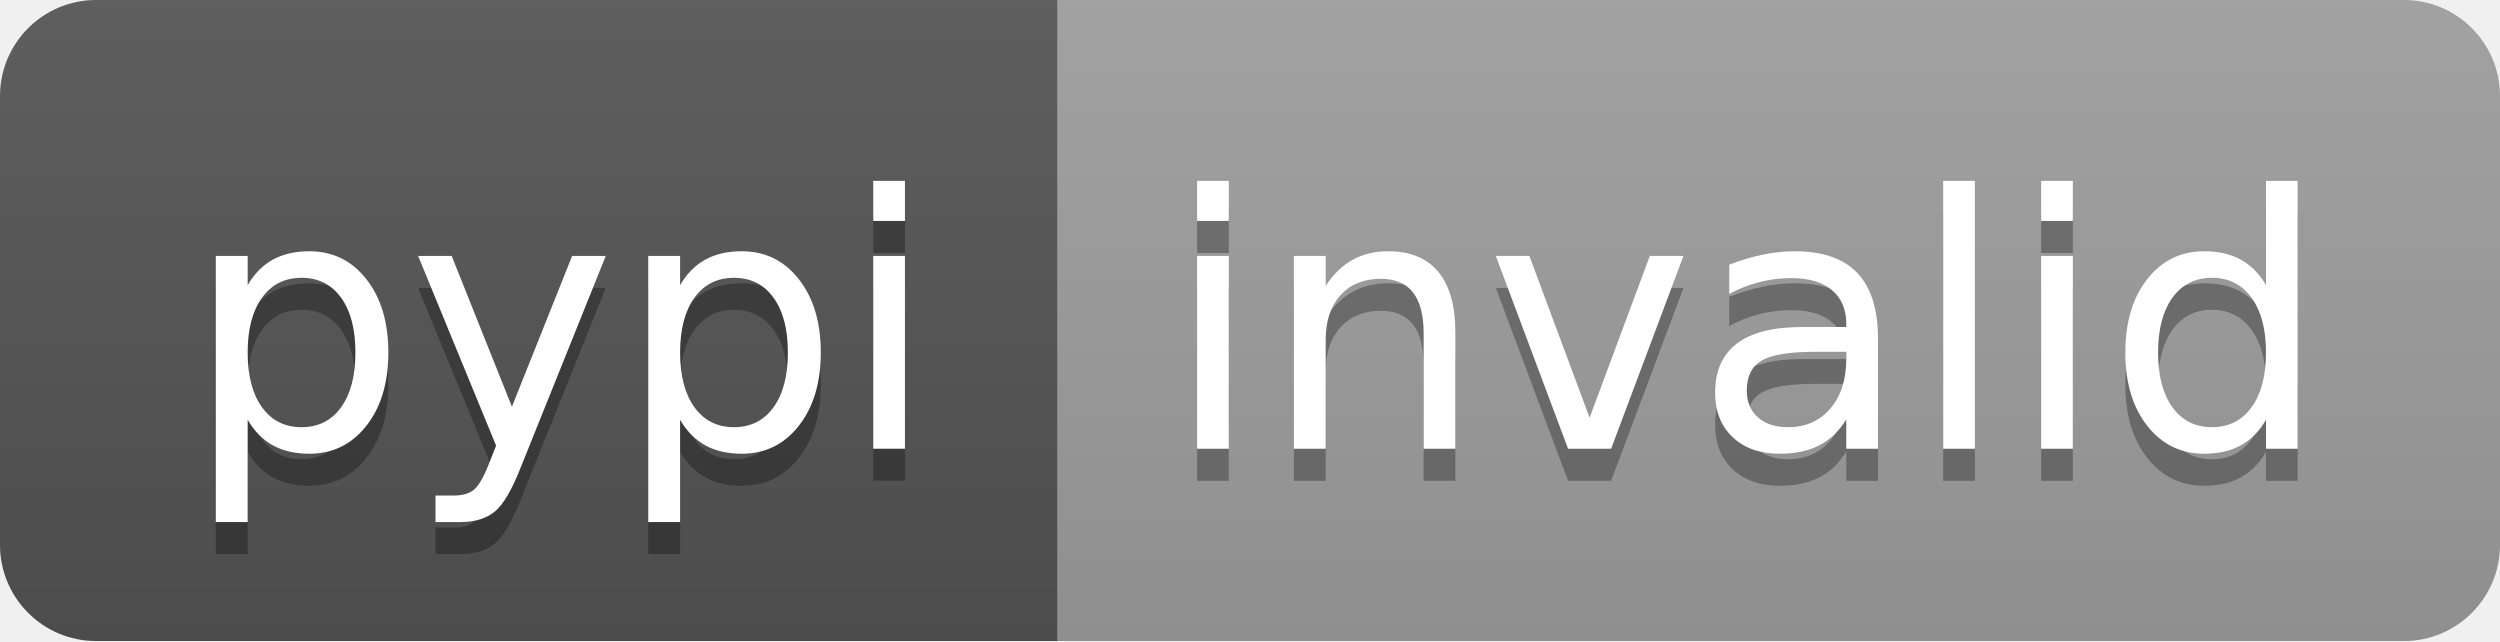
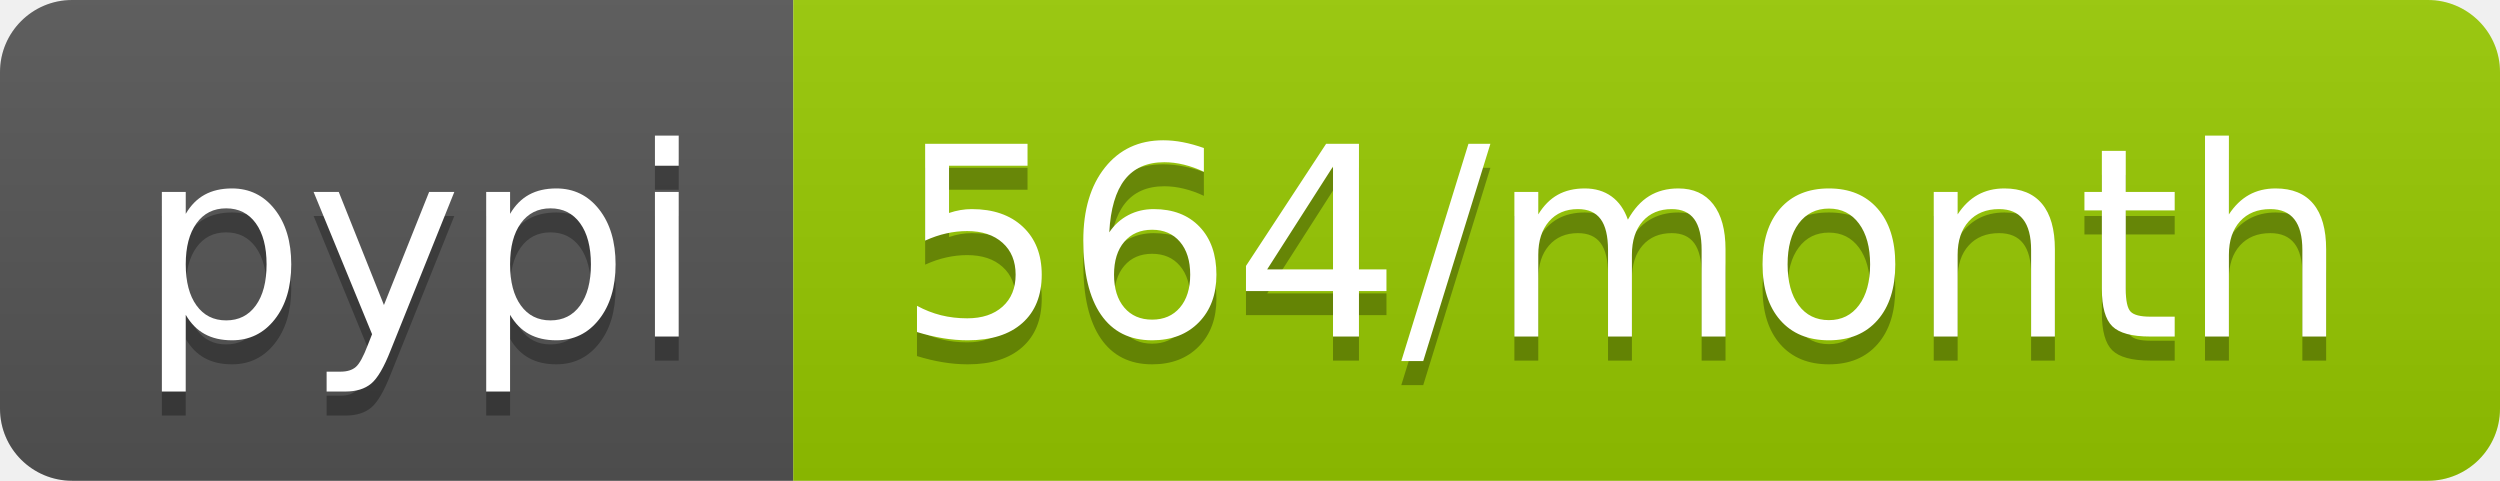
- <svg xmlns="http://www.w3.org/2000/svg" width="78" height="20" role="img" aria-label="pypi: invalid">
+ <svg xmlns="http://www.w3.org/2000/svg" width="104" height="20" role="img" aria-label="pypi: 564/month">
  <linearGradient id="s" x2="0" y2="100%">
    <stop offset="0" stop-color="#bbb" stop-opacity=".1" />
    <stop offset="1" stop-opacity=".1" />
  </linearGradient>
  <clipPath id="r">
-     <rect width="78" height="20" rx="3" fill="#fff" />
+     <rect width="104" height="20" rx="3" fill="#fff" />
  </clipPath>
  <g clip-path="url(#r)">
    <rect width="33" height="20" fill="#555" />
-     <rect x="33" width="45" height="20" fill="#9f9f9f" />
-     <rect width="78" height="20" fill="url(#s)" />
+     <rect x="33" width="71" height="20" fill="#97ca00" />
+     <rect width="104" height="20" fill="url(#s)" />
  </g>
  <g fill="#fff" text-anchor="middle" font-family="Verdana,Geneva,DejaVu Sans,sans-serif" text-rendering="geometricPrecision" font-size="110">
    <text aria-hidden="true" x="175" y="150" fill="#010101" fill-opacity=".3" transform="scale(.1)" textLength="230">pypi</text>
    <text x="175" y="140" transform="scale(.1)" fill="#fff" textLength="230">pypi</text>
-     <text aria-hidden="true" x="545" y="150" fill="#010101" fill-opacity=".3" transform="scale(.1)" textLength="350">invalid</text>
-     <text x="545" y="140" transform="scale(.1)" fill="#fff" textLength="350">invalid</text>
+     <text aria-hidden="true" x="675" y="150" fill="#010101" fill-opacity=".3" transform="scale(.1)" textLength="610">564/month</text>
+     <text x="675" y="140" transform="scale(.1)" fill="#fff" textLength="610">564/month</text>
  </g>
</svg>
